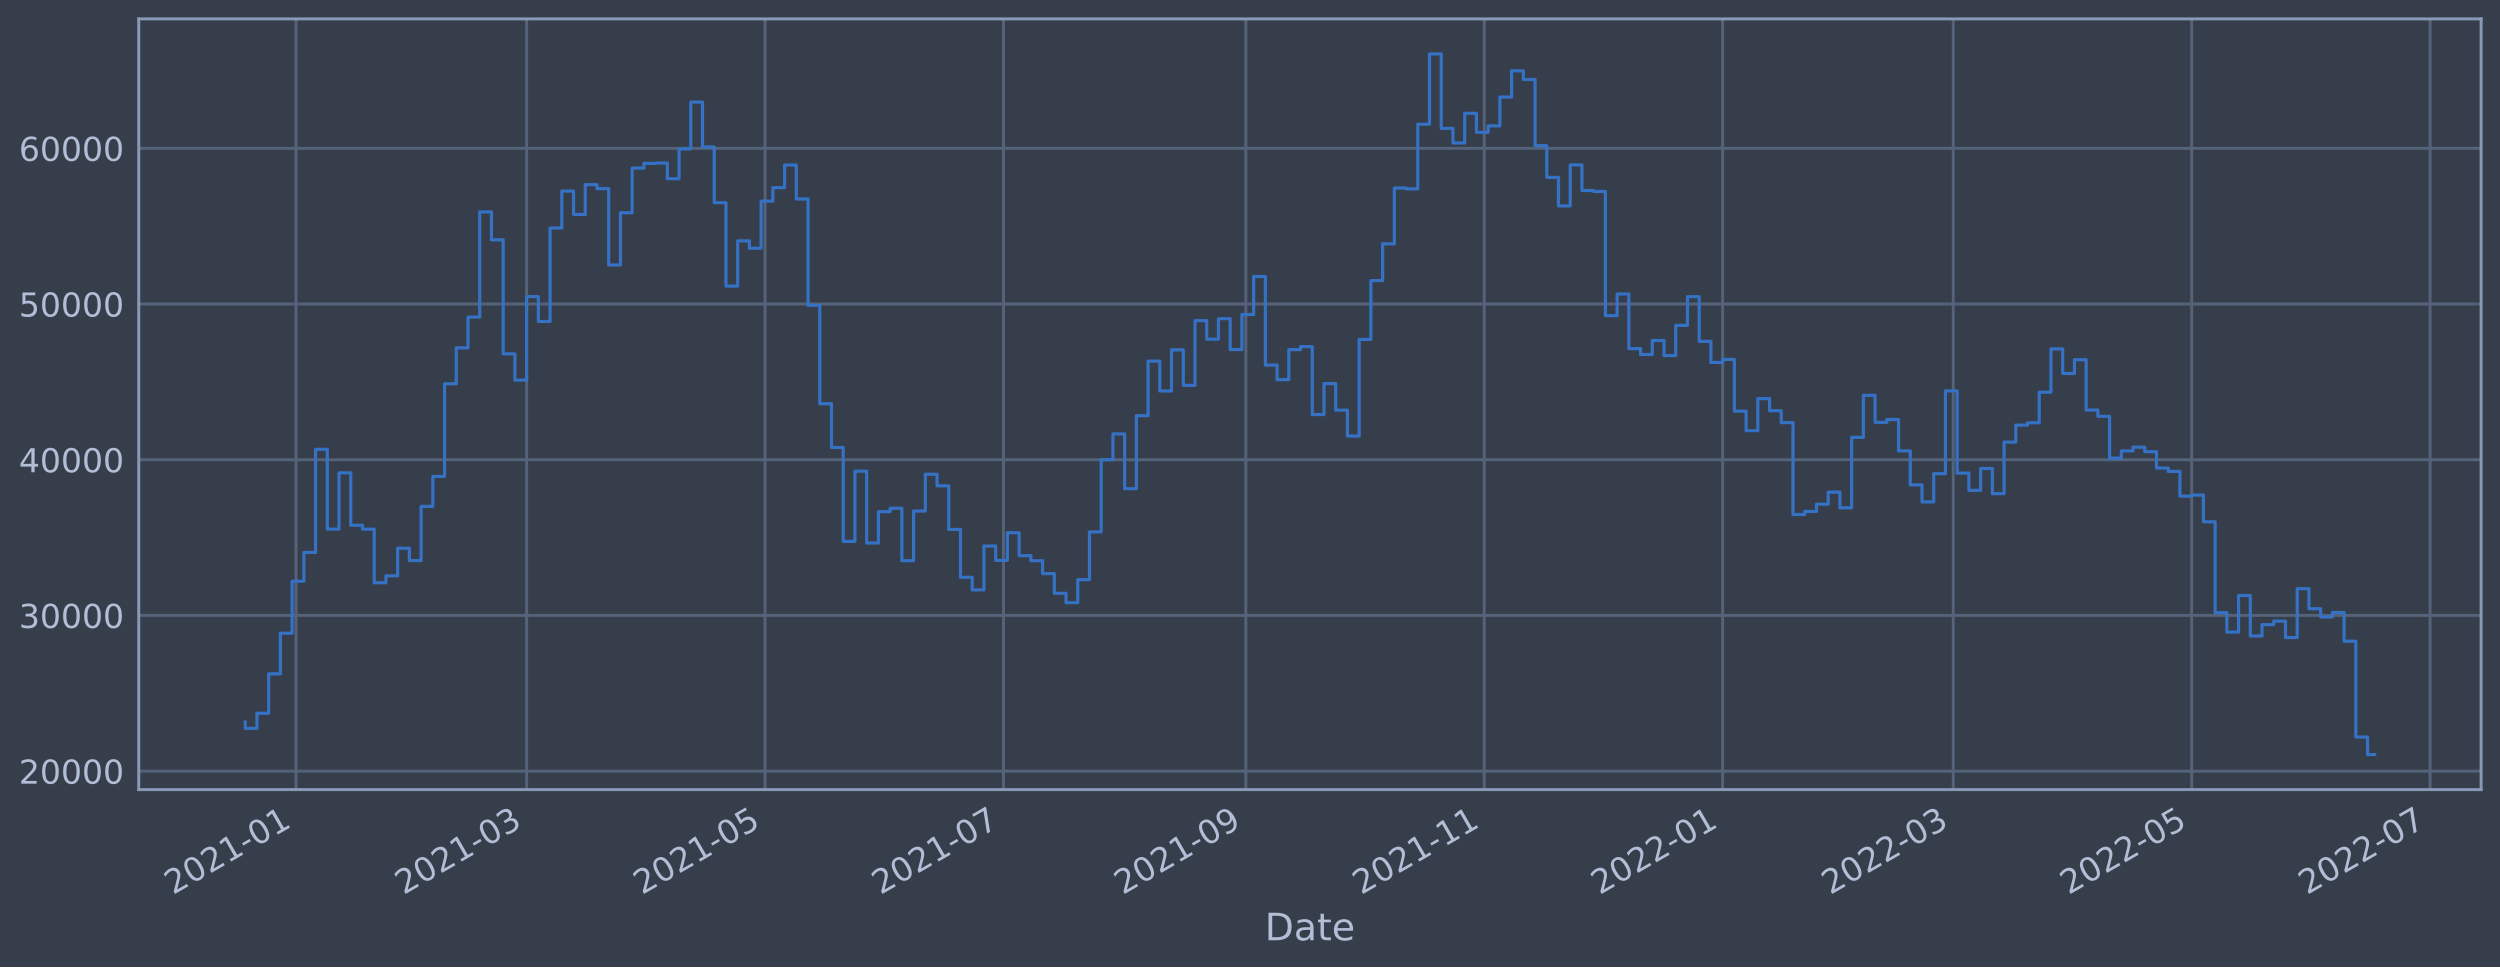
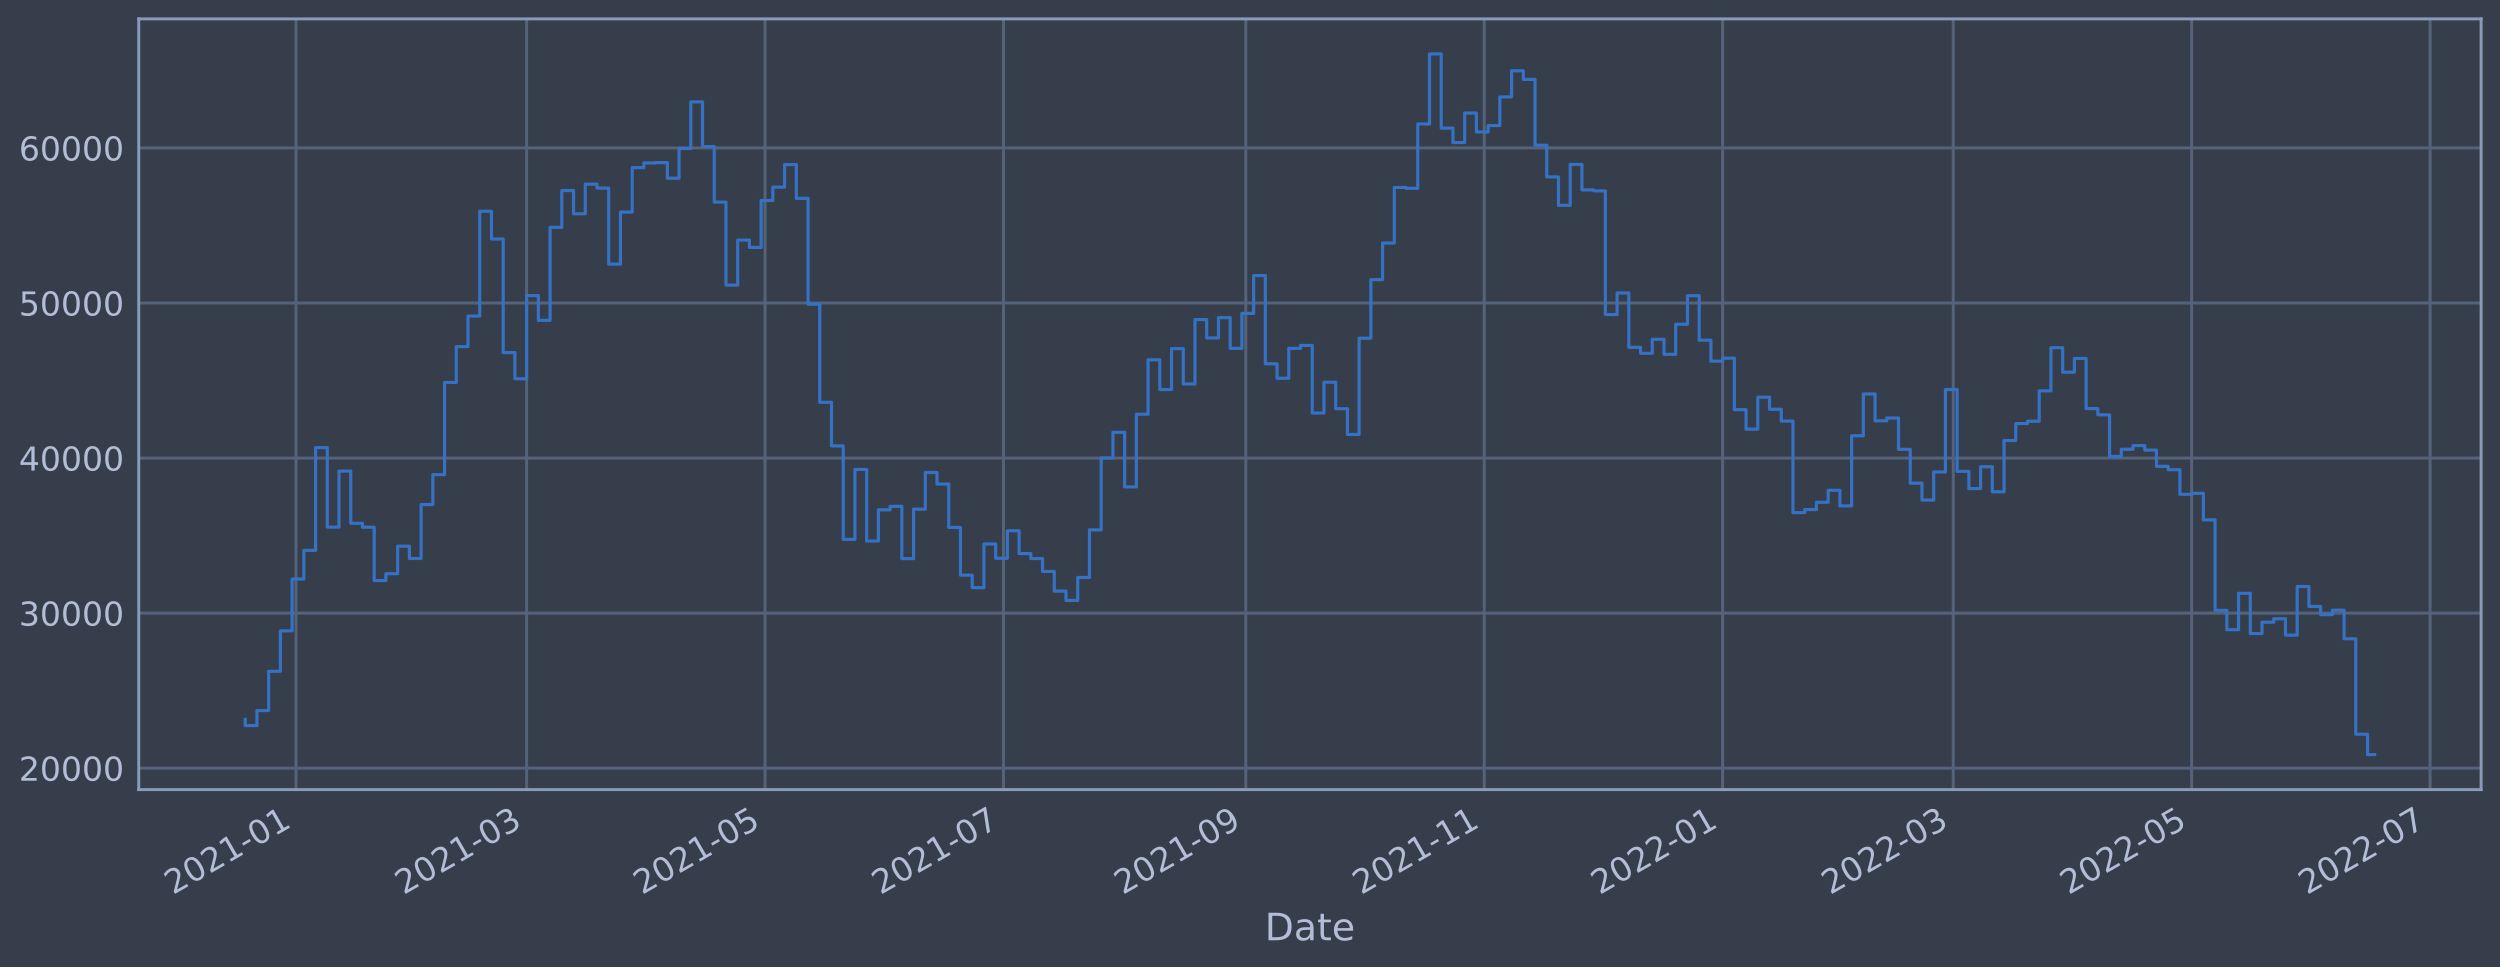
<svg xmlns="http://www.w3.org/2000/svg" xmlns:xlink="http://www.w3.org/1999/xlink" width="952.884pt" height="368.58pt" viewBox="0 0 952.884 368.58" version="1.1">
  <defs>
    <style type="text/css">*{stroke-linejoin: round; stroke-linecap: butt}</style>
  </defs>
  <g id="figure_1">
    <g id="patch_1">
      <path d="M 0 368.58  L 952.884 368.58  L 952.884 0  L 0 0  z " style="fill: #373e4b" />
    </g>
    <g id="axes_1">
      <g id="patch_2">
        <path d="M 52.884 300.96  L 945.684 300.96  L 945.684 7.2  L 52.884 7.2  z " style="fill: #373e4b" />
      </g>
      <g id="matplotlib.axis_1">
        <g id="xtick_1">
          <g id="line2d_1">
-             <path d="M 112.832 300.96  L 112.832 7.2  " clip-path="url(#p93d406c618)" style="fill: none; stroke: #546379; stroke-width: 1.12; stroke-linecap: square" />
+             <path d="M 112.832 300.96  L 112.832 7.2  " clip-path="url(#pb28b8a2b16)" style="fill: none; stroke: #546379; stroke-width: 1.12; stroke-linecap: square" />
          </g>
          <g id="line2d_2" />
          <g id="text_1">
-             <g style="fill: #b1bed6" transform="translate(65.92916 341.1745)rotate(-30)scale(0.126 -0.126)">
+             <g style="fill: #b1bed6" transform="translate(65.92889 341.1745)rotate(-30)scale(0.126 -0.126)">
              <defs>
                <path id="DejaVuSans-32" d="M 1228 531  L 3431 531  L 3431 0  L 469 0  L 469 531  Q 828 903 1448 1529  Q 2069 2156 2228 2338  Q 2531 2678 2651 2914  Q 2772 3150 2772 3378  Q 2772 3750 2511 3984  Q 2250 4219 1831 4219  Q 1534 4219 1204 4116  Q 875 4013 500 3803  L 500 4441  Q 881 4594 1212 4672  Q 1544 4750 1819 4750  Q 2544 4750 2975 4387  Q 3406 4025 3406 3419  Q 3406 3131 3298 2873  Q 3191 2616 2906 2266  Q 2828 2175 2409 1742  Q 1991 1309 1228 531  z " transform="scale(0.015625)" />
                <path id="DejaVuSans-30" d="M 2034 4250  Q 1547 4250 1301 3770  Q 1056 3291 1056 2328  Q 1056 1369 1301 889  Q 1547 409 2034 409  Q 2525 409 2770 889  Q 3016 1369 3016 2328  Q 3016 3291 2770 3770  Q 2525 4250 2034 4250  z M 2034 4750  Q 2819 4750 3233 4129  Q 3647 3509 3647 2328  Q 3647 1150 3233 529  Q 2819 -91 2034 -91  Q 1250 -91 836 529  Q 422 1150 422 2328  Q 422 3509 836 4129  Q 1250 4750 2034 4750  z " transform="scale(0.015625)" />
                <path id="DejaVuSans-31" d="M 794 531  L 1825 531  L 1825 4091  L 703 3866  L 703 4441  L 1819 4666  L 2450 4666  L 2450 531  L 3481 531  L 3481 0  L 794 0  L 794 531  z " transform="scale(0.015625)" />
                <path id="DejaVuSans-2d" d="M 313 2009  L 1997 2009  L 1997 1497  L 313 1497  L 313 2009  z " transform="scale(0.015625)" />
              </defs>
              <use xlink:href="#DejaVuSans-32" />
              <use xlink:href="#DejaVuSans-30" x="63.623" />
              <use xlink:href="#DejaVuSans-32" x="127.246" />
              <use xlink:href="#DejaVuSans-31" x="190.869" />
              <use xlink:href="#DejaVuSans-2d" x="254.492" />
              <use xlink:href="#DejaVuSans-30" x="290.576" />
              <use xlink:href="#DejaVuSans-31" x="354.199" />
            </g>
          </g>
        </g>
        <g id="xtick_2">
          <g id="line2d_3">
-             <path d="M 200.728 300.96  L 200.728 7.2  " clip-path="url(#p93d406c618)" style="fill: none; stroke: #546379; stroke-width: 1.12; stroke-linecap: square" />
+             <path d="M 200.727 300.96  L 200.727 7.2  " clip-path="url(#pb28b8a2b16)" style="fill: none; stroke: #546379; stroke-width: 1.12; stroke-linecap: square" />
          </g>
          <g id="line2d_4" />
          <g id="text_2">
-             <g style="fill: #b1bed6" transform="translate(153.825 341.1745)rotate(-30)scale(0.126 -0.126)">
+             <g style="fill: #b1bed6" transform="translate(153.8235 341.1745)rotate(-30)scale(0.126 -0.126)">
              <defs>
                <path id="DejaVuSans-33" d="M 2597 2516  Q 3050 2419 3304 2112  Q 3559 1806 3559 1356  Q 3559 666 3084 287  Q 2609 -91 1734 -91  Q 1441 -91 1130 -33  Q 819 25 488 141  L 488 750  Q 750 597 1062 519  Q 1375 441 1716 441  Q 2309 441 2620 675  Q 2931 909 2931 1356  Q 2931 1769 2642 2001  Q 2353 2234 1838 2234  L 1294 2234  L 1294 2753  L 1863 2753  Q 2328 2753 2575 2939  Q 2822 3125 2822 3475  Q 2822 3834 2567 4026  Q 2313 4219 1838 4219  Q 1578 4219 1281 4162  Q 984 4106 628 3988  L 628 4550  Q 988 4650 1302 4700  Q 1616 4750 1894 4750  Q 2613 4750 3031 4423  Q 3450 4097 3450 3541  Q 3450 3153 3228 2886  Q 3006 2619 2597 2516  z " transform="scale(0.015625)" />
              </defs>
              <use xlink:href="#DejaVuSans-32" />
              <use xlink:href="#DejaVuSans-30" x="63.623" />
              <use xlink:href="#DejaVuSans-32" x="127.246" />
              <use xlink:href="#DejaVuSans-31" x="190.869" />
              <use xlink:href="#DejaVuSans-2d" x="254.492" />
              <use xlink:href="#DejaVuSans-30" x="290.576" />
              <use xlink:href="#DejaVuSans-33" x="354.199" />
            </g>
          </g>
        </g>
        <g id="xtick_3">
          <g id="line2d_5">
-             <path d="M 291.604 300.96  L 291.604 7.2  " clip-path="url(#p93d406c618)" style="fill: none; stroke: #546379; stroke-width: 1.12; stroke-linecap: square" />
+             <path d="M 291.601 300.96  L 291.601 7.2  " clip-path="url(#pb28b8a2b16)" style="fill: none; stroke: #546379; stroke-width: 1.12; stroke-linecap: square" />
          </g>
          <g id="line2d_6" />
          <g id="text_3">
-             <g style="fill: #b1bed6" transform="translate(244.7003 341.1745)rotate(-30)scale(0.126 -0.126)">
+             <g style="fill: #b1bed6" transform="translate(244.6975 341.1745)rotate(-30)scale(0.126 -0.126)">
              <defs>
                <path id="DejaVuSans-35" d="M 691 4666  L 3169 4666  L 3169 4134  L 1269 4134  L 1269 2991  Q 1406 3038 1543 3061  Q 1681 3084 1819 3084  Q 2600 3084 3056 2656  Q 3513 2228 3513 1497  Q 3513 744 3044 326  Q 2575 -91 1722 -91  Q 1428 -91 1123 -41  Q 819 9 494 109  L 494 744  Q 775 591 1075 516  Q 1375 441 1709 441  Q 2250 441 2565 725  Q 2881 1009 2881 1497  Q 2881 1984 2565 2268  Q 2250 2553 1709 2553  Q 1456 2553 1204 2497  Q 953 2441 691 2322  L 691 4666  z " transform="scale(0.015625)" />
              </defs>
              <use xlink:href="#DejaVuSans-32" />
              <use xlink:href="#DejaVuSans-30" x="63.623" />
              <use xlink:href="#DejaVuSans-32" x="127.246" />
              <use xlink:href="#DejaVuSans-31" x="190.869" />
              <use xlink:href="#DejaVuSans-2d" x="254.492" />
              <use xlink:href="#DejaVuSans-30" x="290.576" />
              <use xlink:href="#DejaVuSans-35" x="354.199" />
            </g>
          </g>
        </g>
        <g id="xtick_4">
          <g id="line2d_7">
-             <path d="M 382.479 300.96  L 382.479 7.2  " clip-path="url(#p93d406c618)" style="fill: none; stroke: #546379; stroke-width: 1.12; stroke-linecap: square" />
+             <path d="M 382.475 300.96  L 382.475 7.2  " clip-path="url(#pb28b8a2b16)" style="fill: none; stroke: #546379; stroke-width: 1.12; stroke-linecap: square" />
          </g>
          <g id="line2d_8" />
          <g id="text_4">
-             <g style="fill: #b1bed6" transform="translate(335.5756 341.1745)rotate(-30)scale(0.126 -0.126)">
+             <g style="fill: #b1bed6" transform="translate(335.5715 341.1745)rotate(-30)scale(0.126 -0.126)">
              <defs>
                <path id="DejaVuSans-37" d="M 525 4666  L 3525 4666  L 3525 4397  L 1831 0  L 1172 0  L 2766 4134  L 525 4134  L 525 4666  z " transform="scale(0.015625)" />
              </defs>
              <use xlink:href="#DejaVuSans-32" />
              <use xlink:href="#DejaVuSans-30" x="63.623" />
              <use xlink:href="#DejaVuSans-32" x="127.246" />
              <use xlink:href="#DejaVuSans-31" x="190.869" />
              <use xlink:href="#DejaVuSans-2d" x="254.492" />
              <use xlink:href="#DejaVuSans-30" x="290.576" />
              <use xlink:href="#DejaVuSans-37" x="354.199" />
            </g>
          </g>
        </g>
        <g id="xtick_5">
          <g id="line2d_9">
-             <path d="M 474.844 300.96  L 474.844 7.2  " clip-path="url(#p93d406c618)" style="fill: none; stroke: #546379; stroke-width: 1.12; stroke-linecap: square" />
+             <path d="M 474.839 300.96  L 474.839 7.2  " clip-path="url(#pb28b8a2b16)" style="fill: none; stroke: #546379; stroke-width: 1.12; stroke-linecap: square" />
          </g>
          <g id="line2d_10" />
          <g id="text_5">
-             <g style="fill: #b1bed6" transform="translate(427.9407 341.1745)rotate(-30)scale(0.126 -0.126)">
+             <g style="fill: #b1bed6" transform="translate(427.9353 341.1745)rotate(-30)scale(0.126 -0.126)">
              <defs>
                <path id="DejaVuSans-39" d="M 703 97  L 703 672  Q 941 559 1184 500  Q 1428 441 1663 441  Q 2288 441 2617 861  Q 2947 1281 2994 2138  Q 2813 1869 2534 1725  Q 2256 1581 1919 1581  Q 1219 1581 811 2004  Q 403 2428 403 3163  Q 403 3881 828 4315  Q 1253 4750 1959 4750  Q 2769 4750 3195 4129  Q 3622 3509 3622 2328  Q 3622 1225 3098 567  Q 2575 -91 1691 -91  Q 1453 -91 1209 -44  Q 966 3 703 97  z M 1959 2075  Q 2384 2075 2632 2365  Q 2881 2656 2881 3163  Q 2881 3666 2632 3958  Q 2384 4250 1959 4250  Q 1534 4250 1286 3958  Q 1038 3666 1038 3163  Q 1038 2656 1286 2365  Q 1534 2075 1959 2075  z " transform="scale(0.015625)" />
              </defs>
              <use xlink:href="#DejaVuSans-32" />
              <use xlink:href="#DejaVuSans-30" x="63.623" />
              <use xlink:href="#DejaVuSans-32" x="127.246" />
              <use xlink:href="#DejaVuSans-31" x="190.869" />
              <use xlink:href="#DejaVuSans-2d" x="254.492" />
              <use xlink:href="#DejaVuSans-30" x="290.576" />
              <use xlink:href="#DejaVuSans-39" x="354.199" />
            </g>
          </g>
        </g>
        <g id="xtick_6">
          <g id="line2d_11">
-             <path d="M 565.719 300.96  L 565.719 7.2  " clip-path="url(#p93d406c618)" style="fill: none; stroke: #546379; stroke-width: 1.12; stroke-linecap: square" />
+             <path d="M 565.713 300.96  L 565.713 7.2  " clip-path="url(#pb28b8a2b16)" style="fill: none; stroke: #546379; stroke-width: 1.12; stroke-linecap: square" />
          </g>
          <g id="line2d_12" />
          <g id="text_6">
-             <g style="fill: #b1bed6" transform="translate(518.816 341.1745)rotate(-30)scale(0.126 -0.126)">
+             <g style="fill: #b1bed6" transform="translate(518.8094 341.1745)rotate(-30)scale(0.126 -0.126)">
              <use xlink:href="#DejaVuSans-32" />
              <use xlink:href="#DejaVuSans-30" x="63.623" />
              <use xlink:href="#DejaVuSans-32" x="127.246" />
              <use xlink:href="#DejaVuSans-31" x="190.869" />
              <use xlink:href="#DejaVuSans-2d" x="254.492" />
              <use xlink:href="#DejaVuSans-31" x="290.576" />
              <use xlink:href="#DejaVuSans-31" x="354.199" />
            </g>
          </g>
        </g>
        <g id="xtick_7">
          <g id="line2d_13">
-             <path d="M 656.595 300.96  L 656.595 7.2  " clip-path="url(#p93d406c618)" style="fill: none; stroke: #546379; stroke-width: 1.12; stroke-linecap: square" />
+             <path d="M 656.587 300.96  L 656.587 7.2  " clip-path="url(#pb28b8a2b16)" style="fill: none; stroke: #546379; stroke-width: 1.12; stroke-linecap: square" />
          </g>
          <g id="line2d_14" />
          <g id="text_7">
-             <g style="fill: #b1bed6" transform="translate(609.6913 341.1745)rotate(-30)scale(0.126 -0.126)">
+             <g style="fill: #b1bed6" transform="translate(609.6834 341.1745)rotate(-30)scale(0.126 -0.126)">
              <use xlink:href="#DejaVuSans-32" />
              <use xlink:href="#DejaVuSans-30" x="63.623" />
              <use xlink:href="#DejaVuSans-32" x="127.246" />
              <use xlink:href="#DejaVuSans-32" x="190.869" />
              <use xlink:href="#DejaVuSans-2d" x="254.492" />
              <use xlink:href="#DejaVuSans-30" x="290.576" />
              <use xlink:href="#DejaVuSans-31" x="354.199" />
            </g>
          </g>
        </g>
        <g id="xtick_8">
          <g id="line2d_15">
-             <path d="M 744.49 300.96  L 744.49 7.2  " clip-path="url(#p93d406c618)" style="fill: none; stroke: #546379; stroke-width: 1.12; stroke-linecap: square" />
+             <path d="M 744.481 300.96  L 744.481 7.2  " clip-path="url(#pb28b8a2b16)" style="fill: none; stroke: #546379; stroke-width: 1.12; stroke-linecap: square" />
          </g>
          <g id="line2d_16" />
          <g id="text_8">
-             <g style="fill: #b1bed6" transform="translate(697.5871 341.1745)rotate(-30)scale(0.126 -0.126)">
+             <g style="fill: #b1bed6" transform="translate(697.578 341.1745)rotate(-30)scale(0.126 -0.126)">
              <use xlink:href="#DejaVuSans-32" />
              <use xlink:href="#DejaVuSans-30" x="63.623" />
              <use xlink:href="#DejaVuSans-32" x="127.246" />
              <use xlink:href="#DejaVuSans-32" x="190.869" />
              <use xlink:href="#DejaVuSans-2d" x="254.492" />
              <use xlink:href="#DejaVuSans-30" x="290.576" />
              <use xlink:href="#DejaVuSans-33" x="354.199" />
            </g>
          </g>
        </g>
        <g id="xtick_9">
          <g id="line2d_17">
-             <path d="M 835.366 300.96  L 835.366 7.2  " clip-path="url(#p93d406c618)" style="fill: none; stroke: #546379; stroke-width: 1.12; stroke-linecap: square" />
+             <path d="M 835.355 300.96  L 835.355 7.2  " clip-path="url(#pb28b8a2b16)" style="fill: none; stroke: #546379; stroke-width: 1.12; stroke-linecap: square" />
          </g>
          <g id="line2d_18" />
          <g id="text_9">
-             <g style="fill: #b1bed6" transform="translate(788.4624 341.1745)rotate(-30)scale(0.126 -0.126)">
+             <g style="fill: #b1bed6" transform="translate(788.452 341.1745)rotate(-30)scale(0.126 -0.126)">
              <use xlink:href="#DejaVuSans-32" />
              <use xlink:href="#DejaVuSans-30" x="63.623" />
              <use xlink:href="#DejaVuSans-32" x="127.246" />
              <use xlink:href="#DejaVuSans-32" x="190.869" />
              <use xlink:href="#DejaVuSans-2d" x="254.492" />
              <use xlink:href="#DejaVuSans-30" x="290.576" />
              <use xlink:href="#DejaVuSans-35" x="354.199" />
            </g>
          </g>
        </g>
        <g id="xtick_10">
          <g id="line2d_19">
-             <path d="M 926.241 300.96  L 926.241 7.2  " clip-path="url(#p93d406c618)" style="fill: none; stroke: #546379; stroke-width: 1.12; stroke-linecap: square" />
+             <path d="M 926.229 300.96  L 926.229 7.2  " clip-path="url(#pb28b8a2b16)" style="fill: none; stroke: #546379; stroke-width: 1.12; stroke-linecap: square" />
          </g>
          <g id="line2d_20" />
          <g id="text_10">
-             <g style="fill: #b1bed6" transform="translate(879.3377 341.1745)rotate(-30)scale(0.126 -0.126)">
+             <g style="fill: #b1bed6" transform="translate(879.326 341.1745)rotate(-30)scale(0.126 -0.126)">
              <use xlink:href="#DejaVuSans-32" />
              <use xlink:href="#DejaVuSans-30" x="63.623" />
              <use xlink:href="#DejaVuSans-32" x="127.246" />
              <use xlink:href="#DejaVuSans-32" x="190.869" />
              <use xlink:href="#DejaVuSans-2d" x="254.492" />
              <use xlink:href="#DejaVuSans-30" x="290.576" />
              <use xlink:href="#DejaVuSans-37" x="354.199" />
            </g>
          </g>
        </g>
        <g id="text_11">
          <g style="fill: #b1bed6" transform="translate(482.0746 358.3856)scale(0.144 -0.144)">
            <defs>
              <path id="DejaVuSans-44" d="M 1259 4147  L 1259 519  L 2022 519  Q 2988 519 3436 956  Q 3884 1394 3884 2338  Q 3884 3275 3436 3711  Q 2988 4147 2022 4147  L 1259 4147  z M 628 4666  L 1925 4666  Q 3281 4666 3915 4102  Q 4550 3538 4550 2338  Q 4550 1131 3912 565  Q 3275 0 1925 0  L 628 0  L 628 4666  z " transform="scale(0.015625)" />
              <path id="DejaVuSans-61" d="M 2194 1759  Q 1497 1759 1228 1600  Q 959 1441 959 1056  Q 959 750 1161 570  Q 1363 391 1709 391  Q 2188 391 2477 730  Q 2766 1069 2766 1631  L 2766 1759  L 2194 1759  z M 3341 1997  L 3341 0  L 2766 0  L 2766 531  Q 2569 213 2275 61  Q 1981 -91 1556 -91  Q 1019 -91 701 211  Q 384 513 384 1019  Q 384 1609 779 1909  Q 1175 2209 1959 2209  L 2766 2209  L 2766 2266  Q 2766 2663 2505 2880  Q 2244 3097 1772 3097  Q 1472 3097 1187 3025  Q 903 2953 641 2809  L 641 3341  Q 956 3463 1253 3523  Q 1550 3584 1831 3584  Q 2591 3584 2966 3190  Q 3341 2797 3341 1997  z " transform="scale(0.015625)" />
              <path id="DejaVuSans-74" d="M 1172 4494  L 1172 3500  L 2356 3500  L 2356 3053  L 1172 3053  L 1172 1153  Q 1172 725 1289 603  Q 1406 481 1766 481  L 2356 481  L 2356 0  L 1766 0  Q 1100 0 847 248  Q 594 497 594 1153  L 594 3053  L 172 3053  L 172 3500  L 594 3500  L 594 4494  L 1172 4494  z " transform="scale(0.015625)" />
              <path id="DejaVuSans-65" d="M 3597 1894  L 3597 1613  L 953 1613  Q 991 1019 1311 708  Q 1631 397 2203 397  Q 2534 397 2845 478  Q 3156 559 3463 722  L 3463 178  Q 3153 47 2828 -22  Q 2503 -91 2169 -91  Q 1331 -91 842 396  Q 353 884 353 1716  Q 353 2575 817 3079  Q 1281 3584 2069 3584  Q 2775 3584 3186 3129  Q 3597 2675 3597 1894  z M 3022 2063  Q 3016 2534 2758 2815  Q 2500 3097 2075 3097  Q 1594 3097 1305 2825  Q 1016 2553 972 2059  L 3022 2063  z " transform="scale(0.015625)" />
            </defs>
            <use xlink:href="#DejaVuSans-44" />
            <use xlink:href="#DejaVuSans-61" x="77.002" />
            <use xlink:href="#DejaVuSans-74" x="138.281" />
            <use xlink:href="#DejaVuSans-65" x="177.49" />
          </g>
        </g>
      </g>
      <g id="matplotlib.axis_2">
        <g id="ytick_1">
          <g id="line2d_21">
-             <path d="M 52.884 293.915  L 945.684 293.915  " clip-path="url(#p93d406c618)" style="fill: none; stroke: #546379; stroke-width: 1.12; stroke-linecap: square" />
+             <path d="M 52.884 292.786  L 945.684 292.786  " clip-path="url(#pb28b8a2b16)" style="fill: none; stroke: #546379; stroke-width: 1.12; stroke-linecap: square" />
          </g>
          <g id="line2d_22" />
          <g id="text_12">
-             <g style="fill: #b1bed6" transform="translate(7.2 298.702)scale(0.126 -0.126)">
+             <g style="fill: #b1bed6" transform="translate(7.2 297.5726)scale(0.126 -0.126)">
              <use xlink:href="#DejaVuSans-32" />
              <use xlink:href="#DejaVuSans-30" x="63.623" />
              <use xlink:href="#DejaVuSans-30" x="127.246" />
              <use xlink:href="#DejaVuSans-30" x="190.869" />
              <use xlink:href="#DejaVuSans-30" x="254.492" />
            </g>
          </g>
        </g>
        <g id="ytick_2">
          <g id="line2d_23">
-             <path d="M 52.884 234.57  L 945.684 234.57  " clip-path="url(#p93d406c618)" style="fill: none; stroke: #546379; stroke-width: 1.12; stroke-linecap: square" />
+             <path d="M 52.884 233.686  L 945.684 233.686  " clip-path="url(#pb28b8a2b16)" style="fill: none; stroke: #546379; stroke-width: 1.12; stroke-linecap: square" />
          </g>
          <g id="line2d_24" />
          <g id="text_13">
-             <g style="fill: #b1bed6" transform="translate(7.2 239.3575)scale(0.126 -0.126)">
+             <g style="fill: #b1bed6" transform="translate(7.2 238.4732)scale(0.126 -0.126)">
              <use xlink:href="#DejaVuSans-33" />
              <use xlink:href="#DejaVuSans-30" x="63.623" />
              <use xlink:href="#DejaVuSans-30" x="127.246" />
              <use xlink:href="#DejaVuSans-30" x="190.869" />
              <use xlink:href="#DejaVuSans-30" x="254.492" />
            </g>
          </g>
        </g>
        <g id="ytick_3">
          <g id="line2d_25">
-             <path d="M 52.884 175.226  L 945.684 175.226  " clip-path="url(#p93d406c618)" style="fill: none; stroke: #546379; stroke-width: 1.12; stroke-linecap: square" />
+             <path d="M 52.884 174.587  L 945.684 174.587  " clip-path="url(#pb28b8a2b16)" style="fill: none; stroke: #546379; stroke-width: 1.12; stroke-linecap: square" />
          </g>
          <g id="line2d_26" />
          <g id="text_14">
-             <g style="fill: #b1bed6" transform="translate(7.2 180.0129)scale(0.126 -0.126)">
+             <g style="fill: #b1bed6" transform="translate(7.2 179.3738)scale(0.126 -0.126)">
              <defs>
                <path id="DejaVuSans-34" d="M 2419 4116  L 825 1625  L 2419 1625  L 2419 4116  z M 2253 4666  L 3047 4666  L 3047 1625  L 3713 1625  L 3713 1100  L 3047 1100  L 3047 0  L 2419 0  L 2419 1100  L 313 1100  L 313 1709  L 2253 4666  z " transform="scale(0.015625)" />
              </defs>
              <use xlink:href="#DejaVuSans-34" />
              <use xlink:href="#DejaVuSans-30" x="63.623" />
              <use xlink:href="#DejaVuSans-30" x="127.246" />
              <use xlink:href="#DejaVuSans-30" x="190.869" />
              <use xlink:href="#DejaVuSans-30" x="254.492" />
            </g>
          </g>
        </g>
        <g id="ytick_4">
          <g id="line2d_27">
-             <path d="M 52.884 115.881  L 945.684 115.881  " clip-path="url(#p93d406c618)" style="fill: none; stroke: #546379; stroke-width: 1.12; stroke-linecap: square" />
+             <path d="M 52.884 115.487  L 945.684 115.487  " clip-path="url(#pb28b8a2b16)" style="fill: none; stroke: #546379; stroke-width: 1.12; stroke-linecap: square" />
          </g>
          <g id="line2d_28" />
          <g id="text_15">
-             <g style="fill: #b1bed6" transform="translate(7.2 120.6683)scale(0.126 -0.126)">
+             <g style="fill: #b1bed6" transform="translate(7.2 120.2744)scale(0.126 -0.126)">
              <use xlink:href="#DejaVuSans-35" />
              <use xlink:href="#DejaVuSans-30" x="63.623" />
              <use xlink:href="#DejaVuSans-30" x="127.246" />
              <use xlink:href="#DejaVuSans-30" x="190.869" />
              <use xlink:href="#DejaVuSans-30" x="254.492" />
            </g>
          </g>
        </g>
        <g id="ytick_5">
          <g id="line2d_29">
-             <path d="M 52.884 56.537  L 945.684 56.537  " clip-path="url(#p93d406c618)" style="fill: none; stroke: #546379; stroke-width: 1.12; stroke-linecap: square" />
+             <path d="M 52.884 56.388  L 945.684 56.388  " clip-path="url(#pb28b8a2b16)" style="fill: none; stroke: #546379; stroke-width: 1.12; stroke-linecap: square" />
          </g>
          <g id="line2d_30" />
          <g id="text_16">
-             <g style="fill: #b1bed6" transform="translate(7.2 61.32369)scale(0.126 -0.126)">
+             <g style="fill: #b1bed6" transform="translate(7.2 61.17501)scale(0.126 -0.126)">
              <defs>
                <path id="DejaVuSans-36" d="M 2113 2584  Q 1688 2584 1439 2293  Q 1191 2003 1191 1497  Q 1191 994 1439 701  Q 1688 409 2113 409  Q 2538 409 2786 701  Q 3034 994 3034 1497  Q 3034 2003 2786 2293  Q 2538 2584 2113 2584  z M 3366 4563  L 3366 3988  Q 3128 4100 2886 4159  Q 2644 4219 2406 4219  Q 1781 4219 1451 3797  Q 1122 3375 1075 2522  Q 1259 2794 1537 2939  Q 1816 3084 2150 3084  Q 2853 3084 3261 2657  Q 3669 2231 3669 1497  Q 3669 778 3244 343  Q 2819 -91 2113 -91  Q 1303 -91 875 529  Q 447 1150 447 2328  Q 447 3434 972 4092  Q 1497 4750 2381 4750  Q 2619 4750 2861 4703  Q 3103 4656 3366 4563  z " transform="scale(0.015625)" />
              </defs>
              <use xlink:href="#DejaVuSans-36" />
              <use xlink:href="#DejaVuSans-30" x="63.623" />
              <use xlink:href="#DejaVuSans-30" x="127.246" />
              <use xlink:href="#DejaVuSans-30" x="190.869" />
              <use xlink:href="#DejaVuSans-30" x="254.492" />
            </g>
          </g>
        </g>
      </g>
      <g id="line2d_31">
-         <path d="M 93.466 275.217  L 93.466 277.622  L 97.935 277.622  L 97.935 271.865  L 102.404 271.865  L 102.404 256.845  L 106.873 256.845  L 106.873 241.356  L 111.343 241.356  L 111.343 221.542  L 115.812 221.542  L 115.812 210.556  L 120.281 210.556  L 120.281 171.248  L 124.751 171.248  L 124.751 201.664  L 129.22 201.664  L 129.22 180.22  L 133.689 180.22  L 133.689 200.192  L 138.158 200.192  L 138.158 201.7  L 142.628 201.7  L 142.628 222.11  L 147.097 222.11  L 147.097 219.486  L 151.566 219.486  L 151.566 208.968  L 156.035 208.968  L 156.035 213.664  L 160.505 213.664  L 160.505 193.017  L 164.974 193.017  L 164.974 181.587  L 169.443 181.587  L 169.443 146.277  L 173.913 146.277  L 173.913 132.586  L 178.382 132.586  L 178.382 120.866  L 182.851 120.866  L 182.851 80.77  L 187.32 80.77  L 187.32 91.411  L 191.79 91.411  L 191.79 134.869  L 196.259 134.869  L 196.259 144.878  L 200.728 144.878  L 200.728 113.046  L 205.198 113.046  L 205.198 122.518  L 209.667 122.518  L 209.667 86.912  L 214.136 86.912  L 214.136 72.837  L 218.605 72.837  L 218.605 81.73  L 223.075 81.73  L 223.075 70.388  L 227.544 70.388  L 227.544 71.9  L 232.013 71.9  L 232.013 100.996  L 236.482 100.996  L 236.482 81.082  L 240.952 81.082  L 240.952 64.073  L 245.421 64.073  L 245.421 62.285  L 249.89 62.285  L 249.89 62.15  L 254.36 62.15  L 254.36 68.117  L 258.829 68.117  L 258.829 56.745  L 263.298 56.745  L 263.298 38.917  L 267.767 38.917  L 267.767 56.02  L 272.237 56.02  L 272.237 77.26  L 276.706 77.26  L 276.706 109.038  L 281.175 109.038  L 281.175 91.807  L 285.645 91.807  L 285.645 94.611  L 290.114 94.611  L 290.114 76.652  L 294.583 76.652  L 294.583 71.532  L 299.052 71.532  L 299.052 62.894  L 303.522 62.894  L 303.522 75.824  L 307.991 75.824  L 307.991 116.341  L 312.46 116.341  L 312.46 153.884  L 316.929 153.884  L 316.929 170.571  L 321.399 170.571  L 321.399 206.355  L 325.868 206.355  L 325.868 179.582  L 330.337 179.582  L 330.337 206.989  L 334.807 206.989  L 334.807 195.031  L 339.276 195.031  L 339.276 193.709  L 343.745 193.709  L 343.745 213.712  L 348.214 213.712  L 348.214 194.782  L 352.684 194.782  L 352.684 180.764  L 357.153 180.764  L 357.153 185.167  L 361.622 185.167  L 361.622 201.787  L 366.092 201.787  L 366.092 220.045  L 370.561 220.045  L 370.561 224.834  L 375.03 224.834  L 375.03 208.123  L 379.499 208.123  L 379.499 213.581  L 383.969 213.581  L 383.969 203.063  L 388.438 203.063  L 388.438 211.788  L 392.907 211.788  L 392.907 213.707  L 397.376 213.707  L 397.376 218.627  L 401.846 218.627  L 401.846 226.136  L 406.315 226.136  L 406.315 229.728  L 410.784 229.728  L 410.784 220.934  L 415.254 220.934  L 415.254 202.731  L 419.723 202.731  L 419.723 175.211  L 424.192 175.211  L 424.192 165.38  L 428.661 165.38  L 428.661 186.276  L 433.131 186.276  L 433.131 158.455  L 437.6 158.455  L 437.6 137.64  L 442.069 137.64  L 442.069 149.009  L 446.539 149.009  L 446.539 133.35  L 451.008 133.35  L 451.008 146.872  L 455.477 146.872  L 455.477 122.219  L 459.946 122.219  L 459.946 129.266  L 464.416 129.266  L 464.416 121.478  L 468.885 121.478  L 468.885 133.241  L 473.354 133.241  L 473.354 119.863  L 477.823 119.863  L 477.823 105.383  L 482.293 105.383  L 482.293 139.154  L 486.762 139.154  L 486.762 144.694  L 491.231 144.694  L 491.231 133.257  L 495.701 133.257  L 495.701 132.12  L 500.17 132.12  L 500.17 158.007  L 504.639 158.007  L 504.639 146.213  L 509.108 146.213  L 509.108 156.339  L 513.578 156.339  L 513.578 166.191  L 518.047 166.191  L 518.047 129.37  L 522.516 129.37  L 522.516 106.945  L 526.986 106.945  L 526.986 92.931  L 531.455 92.931  L 531.455 71.658  L 535.924 71.658  L 535.924 71.98  L 540.393 71.98  L 540.393 47.361  L 544.863 47.361  L 544.863 20.553  L 549.332 20.553  L 549.332 48.957  L 553.801 48.957  L 553.801 54.488  L 558.27 54.488  L 558.27 43.189  L 562.74 43.189  L 562.74 50.427  L 567.209 50.427  L 567.209 47.98  L 571.678 47.98  L 571.678 36.993  L 576.148 36.993  L 576.148 27.002  L 580.617 27.002  L 580.617 30.301  L 585.086 30.301  L 585.086 55.514  L 589.555 55.514  L 589.555 67.616  L 594.025 67.616  L 594.025 78.485  L 598.494 78.485  L 598.494 62.854  L 602.963 62.854  L 602.963 72.606  L 607.433 72.606  L 607.433 72.977  L 611.902 72.977  L 611.902 120.309  L 616.371 120.309  L 616.371 112.051  L 620.84 112.051  L 620.84 132.869  L 625.31 132.869  L 625.31 135.126  L 629.779 135.126  L 629.779 129.778  L 634.248 129.778  L 634.248 135.529  L 638.717 135.529  L 638.717 124.021  L 643.187 124.021  L 643.187 113.087  L 647.656 113.087  L 647.656 130.116  L 652.125 130.116  L 652.125 138.138  L 656.595 138.138  L 656.595 136.996  L 661.064 136.996  L 661.064 156.707  L 665.533 156.707  L 665.533 164.161  L 670.002 164.161  L 670.002 151.927  L 674.472 151.927  L 674.472 156.553  L 678.941 156.553  L 678.941 161.093  L 683.41 161.093  L 683.41 196.11  L 687.88 196.11  L 687.88 194.935  L 692.349 194.935  L 692.349 192.158  L 696.818 192.158  L 696.818 187.578  L 701.287 187.578  L 701.287 193.547  L 705.757 193.547  L 705.757 166.707  L 710.226 166.707  L 710.226 150.697  L 714.695 150.697  L 714.695 160.976  L 719.164 160.976  L 719.164 159.909  L 723.634 159.909  L 723.634 171.869  L 728.103 171.869  L 728.103 184.826  L 732.572 184.826  L 732.572 191.299  L 737.042 191.299  L 737.042 180.544  L 741.511 180.544  L 741.511 149.002  L 745.98 149.002  L 745.98 180.322  L 750.449 180.322  L 750.449 186.902  L 754.919 186.902  L 754.919 178.562  L 759.388 178.562  L 759.388 188.161  L 763.857 188.161  L 763.857 168.502  L 768.327 168.502  L 768.327 162.038  L 772.796 162.038  L 772.796 161.145  L 777.265 161.145  L 777.265 149.504  L 781.734 149.504  L 781.734 132.997  L 786.204 132.997  L 786.204 142.354  L 790.673 142.354  L 790.673 137.094  L 795.142 137.094  L 795.142 156.294  L 799.611 156.294  L 799.611 158.682  L 804.081 158.682  L 804.081 174.619  L 808.55 174.619  L 808.55 171.866  L 813.019 171.866  L 813.019 170.444  L 817.489 170.444  L 817.489 172.175  L 821.958 172.175  L 821.958 178.397  L 826.427 178.397  L 826.427 179.681  L 830.896 179.681  L 830.896 189.105  L 835.366 189.105  L 835.366 188.714  L 839.835 188.714  L 839.835 198.886  L 844.304 198.886  L 844.304 233.528  L 848.774 233.528  L 848.774 240.914  L 853.243 240.914  L 853.243 226.99  L 857.712 226.99  L 857.712 242.398  L 862.181 242.398  L 862.181 238.072  L 866.651 238.072  L 866.651 236.739  L 871.12 236.739  L 871.12 243.004  L 875.589 243.004  L 875.589 224.389  L 880.058 224.389  L 880.058 232.019  L 884.528 232.019  L 884.528 235.156  L 888.997 235.156  L 888.997 233.447  L 893.466 233.447  L 893.466 244.395  L 897.936 244.395  L 897.936 280.923  L 902.405 280.923  L 902.405 287.607  L 905.102 287.607  L 905.102 287.607  " clip-path="url(#p93d406c618)" style="fill: none; stroke: #3572c6; stroke-width: 1.2; stroke-linecap: square" />
+         <path d="M 93.466 274.165  L 93.466 276.56  L 97.935 276.56  L 97.935 270.827  L 102.404 270.827  L 102.404 255.869  L 106.873 255.869  L 106.873 240.444  L 111.342 240.444  L 111.342 220.711  L 115.812 220.711  L 115.812 209.771  L 120.281 209.771  L 120.281 170.626  L 124.75 170.626  L 124.75 200.916  L 129.219 200.916  L 129.219 179.56  L 133.689 179.56  L 133.689 199.45  L 138.158 199.45  L 138.158 200.951  L 142.627 200.951  L 142.627 221.277  L 147.096 221.277  L 147.096 218.664  L 151.565 218.664  L 151.565 208.189  L 156.035 208.189  L 156.035 212.866  L 160.504 212.866  L 160.504 192.304  L 164.973 192.304  L 164.973 180.922  L 169.442 180.922  L 169.442 145.757  L 173.911 145.757  L 173.911 132.123  L 178.381 132.123  L 178.381 120.451  L 182.85 120.451  L 182.85 80.521  L 187.319 80.521  L 187.319 91.118  L 191.788 91.118  L 191.788 134.397  L 196.258 134.397  L 196.258 144.364  L 200.727 144.364  L 200.727 112.664  L 205.196 112.664  L 205.196 122.097  L 209.665 122.097  L 209.665 86.638  L 214.134 86.638  L 214.134 72.621  L 218.604 72.621  L 218.604 81.477  L 223.073 81.477  L 223.073 70.182  L 227.542 70.182  L 227.542 71.688  L 232.011 71.688  L 232.011 100.664  L 236.48 100.664  L 236.48 80.832  L 240.95 80.832  L 240.95 63.893  L 245.419 63.893  L 245.419 62.113  L 249.888 62.113  L 249.888 61.978  L 254.357 61.978  L 254.357 67.921  L 258.827 67.921  L 258.827 56.596  L 263.296 56.596  L 263.296 38.841  L 267.765 38.841  L 267.765 55.873  L 272.234 55.873  L 272.234 77.026  L 276.703 77.026  L 276.703 108.672  L 281.173 108.672  L 281.173 91.513  L 285.642 91.513  L 285.642 94.305  L 290.111 94.305  L 290.111 76.42  L 294.58 76.42  L 294.58 71.321  L 299.049 71.321  L 299.049 62.719  L 303.519 62.719  L 303.519 75.595  L 307.988 75.595  L 307.988 115.945  L 312.457 115.945  L 312.457 153.333  L 316.926 153.333  L 316.926 169.951  L 321.396 169.951  L 321.396 205.587  L 325.865 205.587  L 325.865 178.924  L 330.334 178.924  L 330.334 206.219  L 334.803 206.219  L 334.803 194.31  L 339.272 194.31  L 339.272 192.993  L 343.742 192.993  L 343.742 212.913  L 348.211 212.913  L 348.211 194.063  L 352.68 194.063  L 352.68 180.102  L 357.149 180.102  L 357.149 184.487  L 361.618 184.487  L 361.618 201.039  L 366.088 201.039  L 366.088 219.221  L 370.557 219.221  L 370.557 223.99  L 375.026 223.99  L 375.026 207.348  L 379.495 207.348  L 379.495 212.783  L 383.965 212.783  L 383.965 202.309  L 388.434 202.309  L 388.434 210.998  L 392.903 210.998  L 392.903 212.909  L 397.372 212.909  L 397.372 217.809  L 401.841 217.809  L 401.841 225.287  L 406.311 225.287  L 406.311 228.864  L 410.78 228.864  L 410.78 220.106  L 415.249 220.106  L 415.249 201.978  L 419.718 201.978  L 419.718 174.572  L 424.187 174.572  L 424.187 164.782  L 428.657 164.782  L 428.657 185.591  L 433.126 185.591  L 433.126 157.886  L 437.595 157.886  L 437.595 137.156  L 442.064 137.156  L 442.064 148.478  L 446.534 148.478  L 446.534 132.884  L 451.003 132.884  L 451.003 146.35  L 455.472 146.35  L 455.472 121.799  L 459.941 121.799  L 459.941 128.817  L 464.41 128.817  L 464.41 121.061  L 468.88 121.061  L 468.88 132.775  L 473.349 132.775  L 473.349 119.453  L 477.818 119.453  L 477.818 105.032  L 482.287 105.032  L 482.287 138.664  L 486.756 138.664  L 486.756 144.181  L 491.226 144.181  L 491.226 132.791  L 495.695 132.791  L 495.695 131.659  L 500.164 131.659  L 500.164 157.439  L 504.633 157.439  L 504.633 145.693  L 509.103 145.693  L 509.103 155.778  L 513.572 155.778  L 513.572 165.59  L 518.041 165.59  L 518.041 128.92  L 522.51 128.92  L 522.51 106.588  L 526.979 106.588  L 526.979 92.632  L 531.449 92.632  L 531.449 71.446  L 535.918 71.446  L 535.918 71.767  L 540.387 71.767  L 540.387 47.25  L 544.856 47.25  L 544.856 20.553  L 549.326 20.553  L 549.326 48.839  L 553.795 48.839  L 553.795 54.348  L 558.264 54.348  L 558.264 43.095  L 562.733 43.095  L 562.733 50.304  L 567.202 50.304  L 567.202 47.867  L 571.672 47.867  L 571.672 36.925  L 576.141 36.925  L 576.141 26.976  L 580.61 26.976  L 580.61 30.261  L 585.079 30.261  L 585.079 55.37  L 589.548 55.37  L 589.548 67.422  L 594.018 67.422  L 594.018 78.246  L 598.487 78.246  L 598.487 62.679  L 602.956 62.679  L 602.956 72.39  L 607.425 72.39  L 607.425 72.76  L 611.895 72.76  L 611.895 119.897  L 616.364 119.897  L 616.364 111.673  L 620.833 111.673  L 620.833 132.405  L 625.302 132.405  L 625.302 134.653  L 629.771 134.653  L 629.771 129.326  L 634.241 129.326  L 634.241 135.054  L 638.71 135.054  L 638.71 123.594  L 643.179 123.594  L 643.179 112.704  L 647.648 112.704  L 647.648 129.664  L 652.117 129.664  L 652.117 137.652  L 656.587 137.652  L 656.587 136.515  L 661.056 136.515  L 661.056 156.144  L 665.525 156.144  L 665.525 163.568  L 669.994 163.568  L 669.994 151.384  L 674.464 151.384  L 674.464 155.991  L 678.933 155.991  L 678.933 160.512  L 683.402 160.512  L 683.402 195.385  L 687.871 195.385  L 687.871 194.215  L 692.34 194.215  L 692.34 191.449  L 696.81 191.449  L 696.81 186.888  L 701.279 186.888  L 701.279 192.833  L 705.748 192.833  L 705.748 166.103  L 710.217 166.103  L 710.217 150.159  L 714.686 150.159  L 714.686 160.395  L 719.156 160.395  L 719.156 159.334  L 723.625 159.334  L 723.625 171.244  L 728.094 171.244  L 728.094 184.147  L 732.563 184.147  L 732.563 190.594  L 737.033 190.594  L 737.033 179.883  L 741.502 179.883  L 741.502 148.472  L 745.971 148.472  L 745.971 179.662  L 750.44 179.662  L 750.44 186.215  L 754.909 186.215  L 754.909 177.909  L 759.379 177.909  L 759.379 187.468  L 763.848 187.468  L 763.848 167.89  L 768.317 167.89  L 768.317 161.453  L 772.786 161.453  L 772.786 160.564  L 777.255 160.564  L 777.255 148.971  L 781.725 148.971  L 781.725 132.532  L 786.194 132.532  L 786.194 141.85  L 790.663 141.85  L 790.663 136.612  L 795.132 136.612  L 795.132 155.733  L 799.602 155.733  L 799.602 158.112  L 804.071 158.112  L 804.071 173.983  L 808.54 173.983  L 808.54 171.241  L 813.009 171.241  L 813.009 169.825  L 817.478 169.825  L 817.478 171.549  L 821.948 171.549  L 821.948 177.745  L 826.417 177.745  L 826.417 179.023  L 830.886 179.023  L 830.886 188.409  L 835.355 188.409  L 835.355 188.019  L 839.824 188.019  L 839.824 198.15  L 844.294 198.15  L 844.294 232.648  L 848.763 232.648  L 848.763 240.003  L 853.232 240.003  L 853.232 226.137  L 857.701 226.137  L 857.701 241.482  L 862.171 241.482  L 862.171 237.173  L 866.64 237.173  L 866.64 235.846  L 871.109 235.846  L 871.109 242.085  L 875.578 242.085  L 875.578 223.547  L 880.047 223.547  L 880.047 231.146  L 884.517 231.146  L 884.517 234.269  L 888.986 234.269  L 888.986 232.568  L 893.455 232.568  L 893.455 243.47  L 897.924 243.47  L 897.924 279.847  L 902.394 279.847  L 902.394 287.607  L 905.102 287.607  L 905.102 287.607  " clip-path="url(#pb28b8a2b16)" style="fill: none; stroke: #3572c6; stroke-width: 1.2; stroke-linecap: square" />
      </g>
      <g id="patch_3">
        <path d="M 52.884 300.96  L 52.884 7.2  " style="fill: none; stroke: #899ab8; stroke-width: 1.12; stroke-linejoin: miter; stroke-linecap: square" />
      </g>
      <g id="patch_4">
        <path d="M 945.684 300.96  L 945.684 7.2  " style="fill: none; stroke: #899ab8; stroke-width: 1.12; stroke-linejoin: miter; stroke-linecap: square" />
      </g>
      <g id="patch_5">
        <path d="M 52.884 300.96  L 945.684 300.96  " style="fill: none; stroke: #899ab8; stroke-width: 1.12; stroke-linejoin: miter; stroke-linecap: square" />
      </g>
      <g id="patch_6">
        <path d="M 52.884 7.2  L 945.684 7.2  " style="fill: none; stroke: #899ab8; stroke-width: 1.12; stroke-linejoin: miter; stroke-linecap: square" />
      </g>
    </g>
  </g>
  <defs>
-     <clipPath id="p93d406c618">
+     <clipPath id="pb28b8a2b16">
      <rect x="52.884" y="7.2" width="892.8" height="293.76" />
    </clipPath>
  </defs>
</svg>
